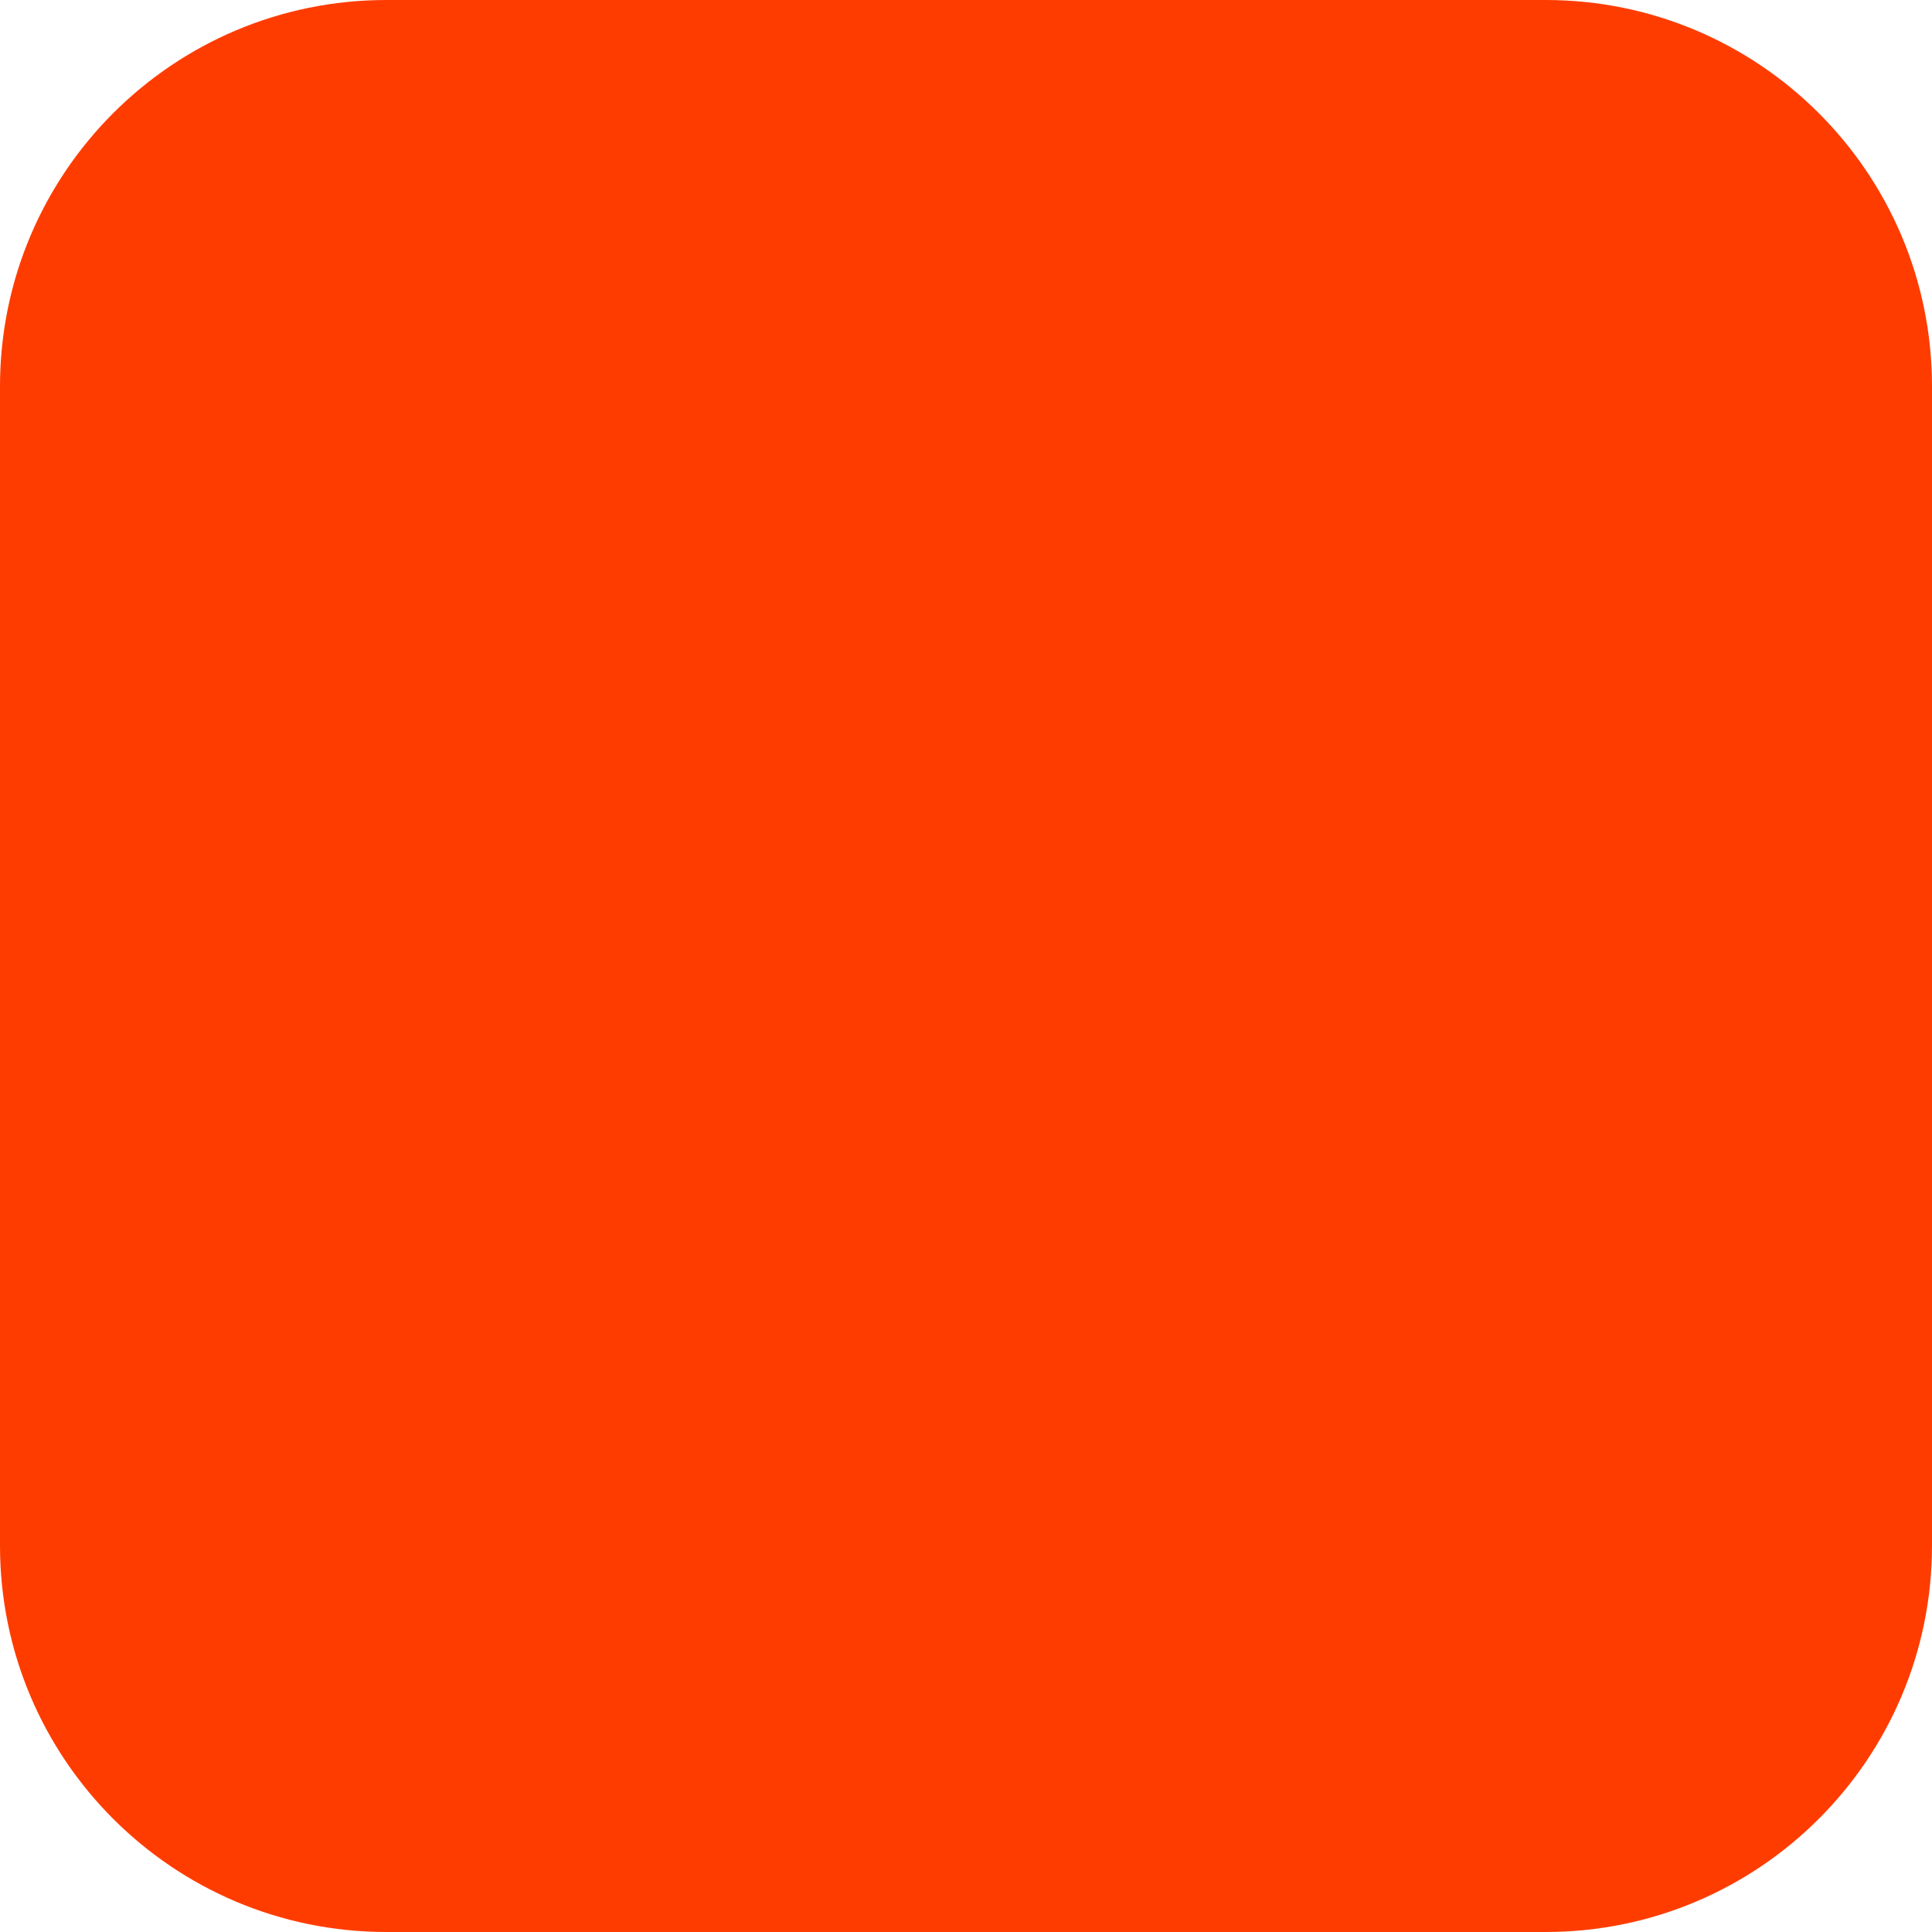
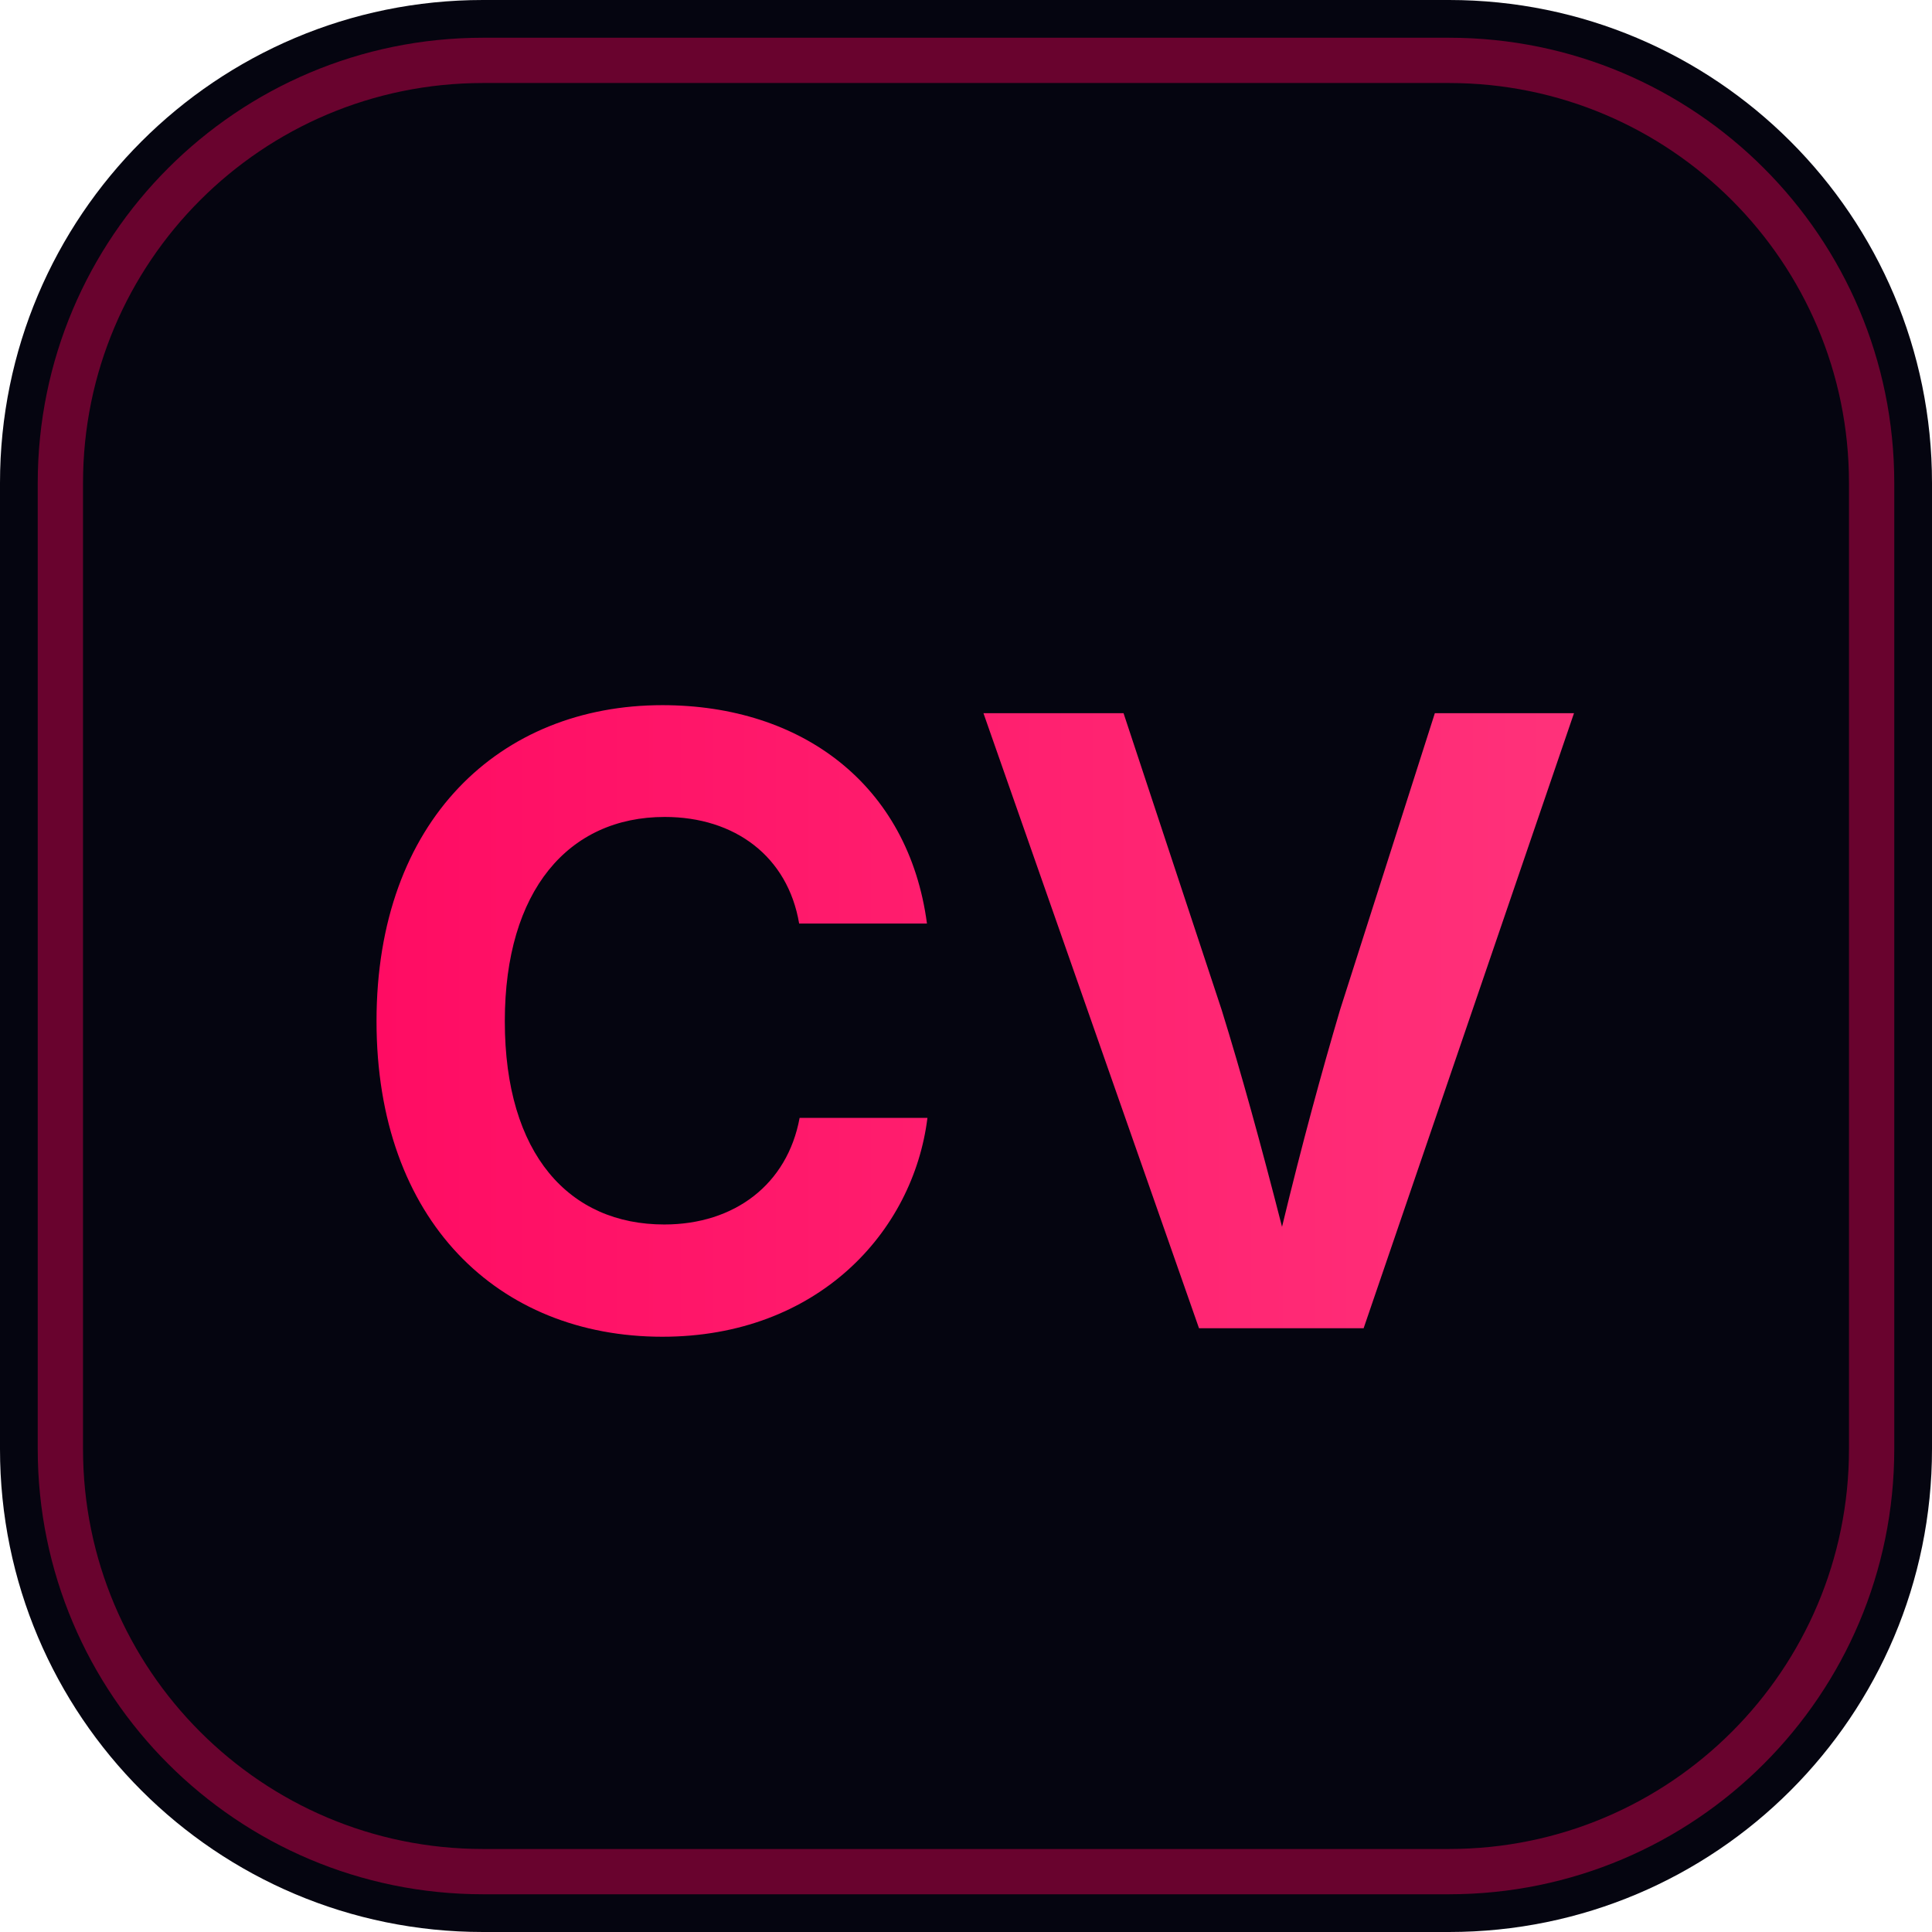
- <svg xmlns="http://www.w3.org/2000/svg" width="180" height="180" viewBox="0 0 180 180" fill="none">
-   <rect width="180" height="180" rx="36" fill="#FF3C00" />
+ <svg xmlns="http://www.w3.org/2000/svg" viewBox="0 0 64 64" fill="none">
+   <rect width="64" height="64" rx="16" fill="#050510" />
+   <rect x="2" y="2" width="60" height="60" rx="14" stroke="#FF005C" stroke-width="1.5" stroke-opacity="0.4" />
+   <text x="32" y="44" font-family="'Space Grotesk', 'Inter', sans-serif" font-size="28" font-weight="700" fill="url(#g)" text-anchor="middle">CV</text>
+   <defs>
+     <linearGradient id="g" x1="0" y1="0" x2="64" y2="0" gradientUnits="userSpaceOnUse">
+       <stop offset="0%" stop-color="#FF005C" />
+       <stop offset="100%" stop-color="#FF3D81" />
+     </linearGradient>
+   </defs>
</svg>
